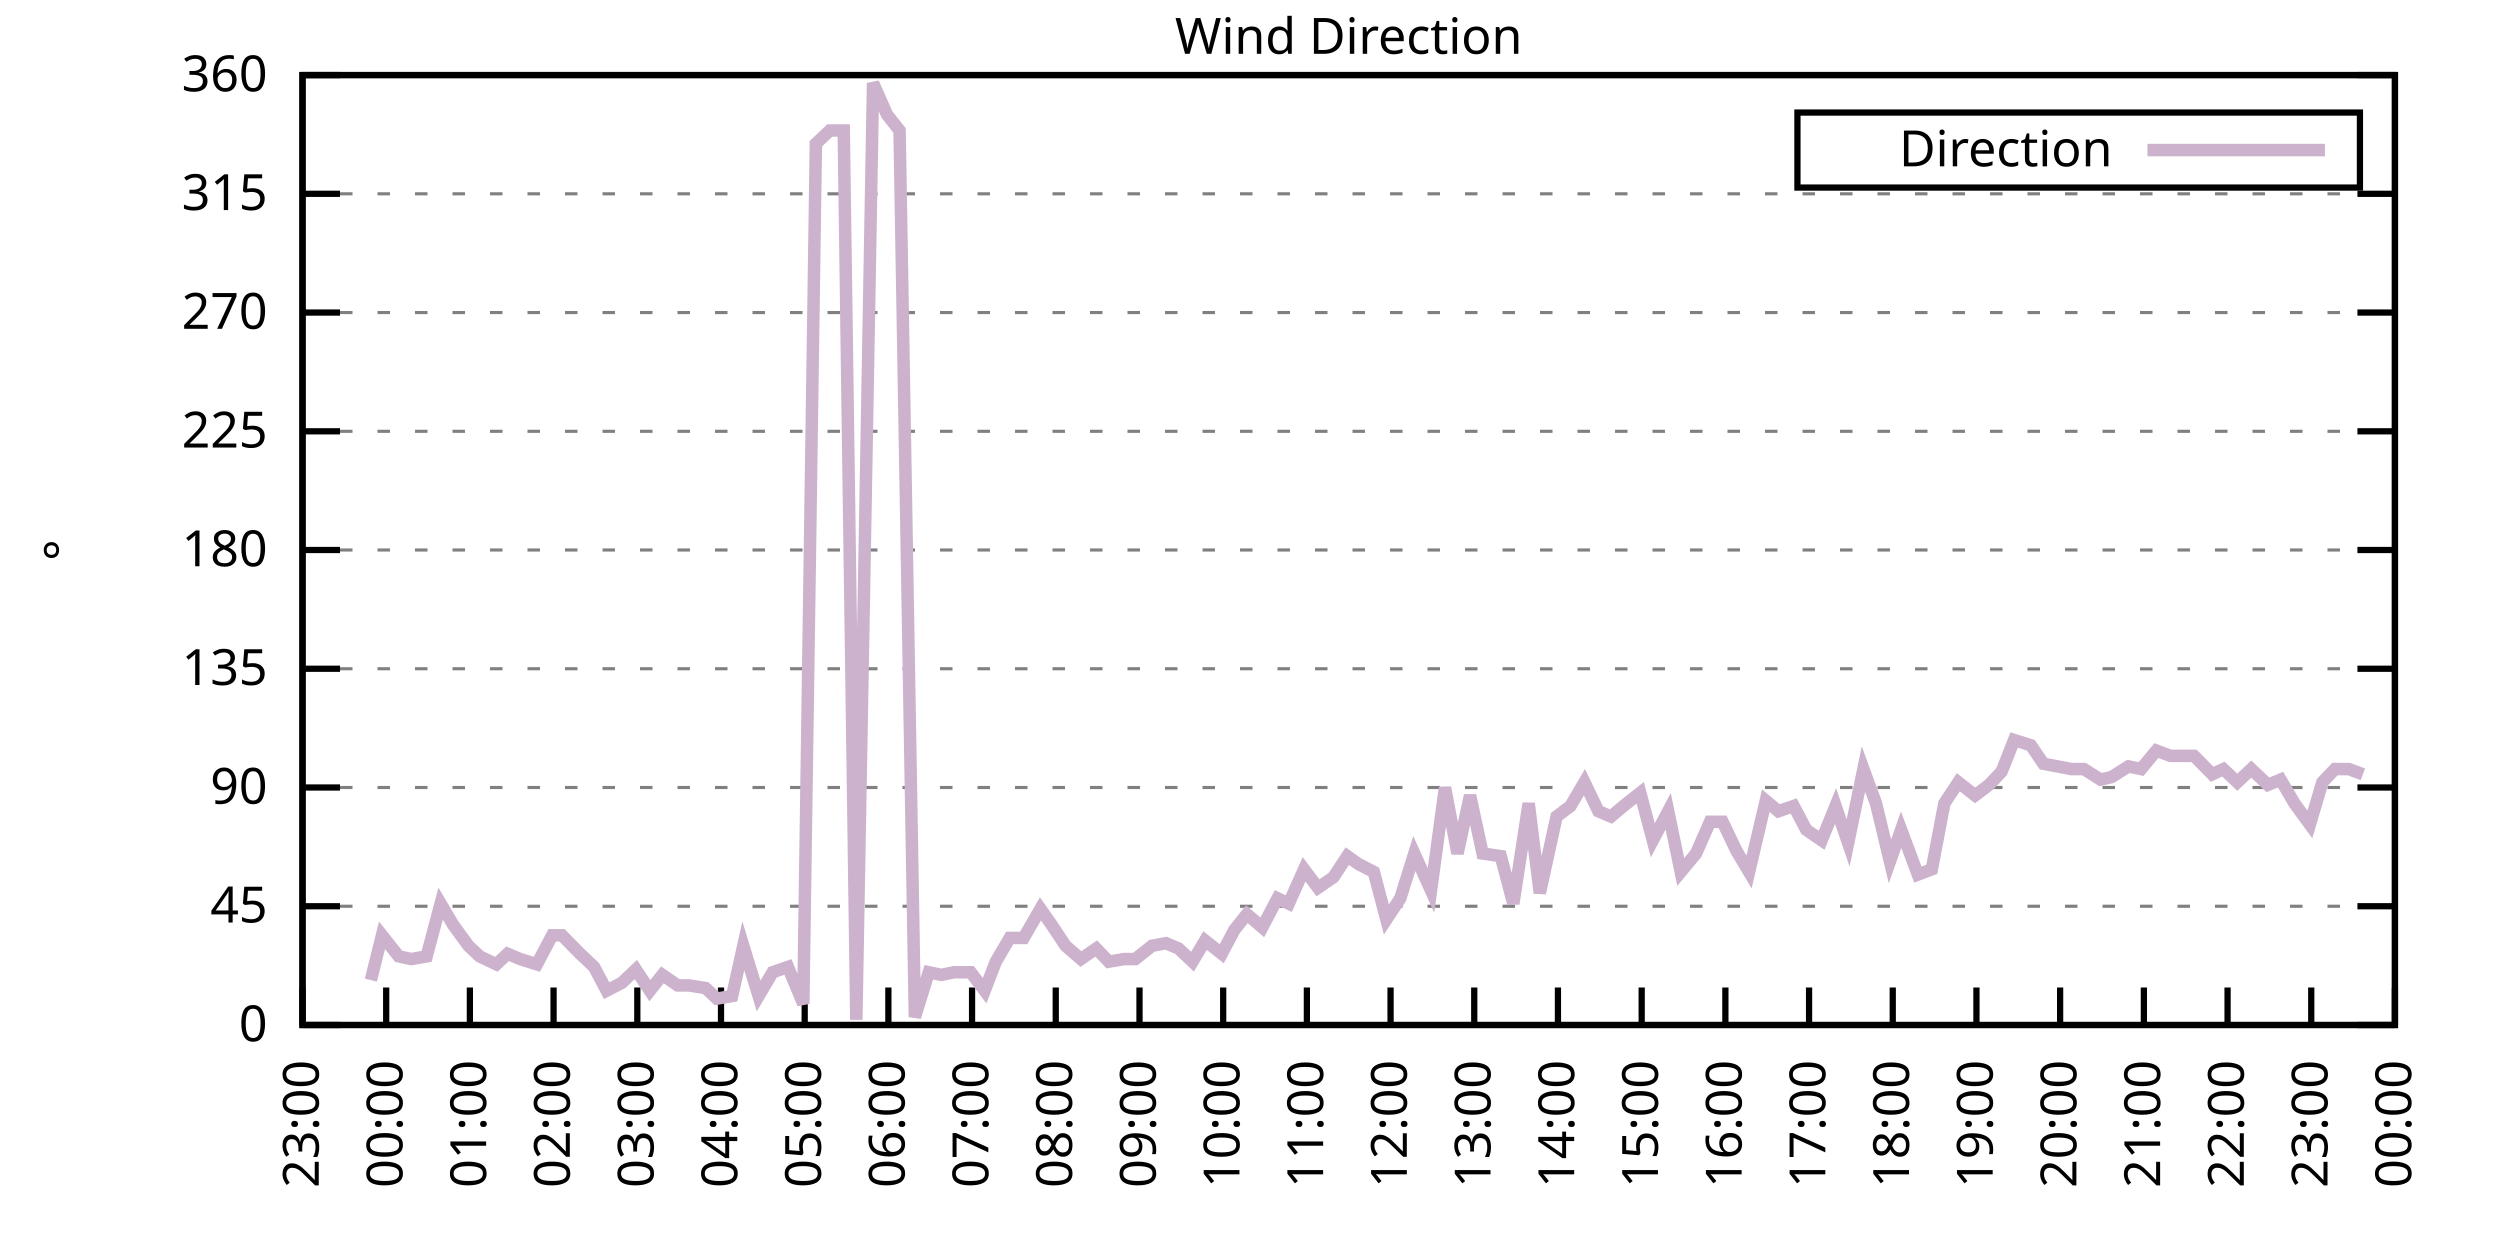
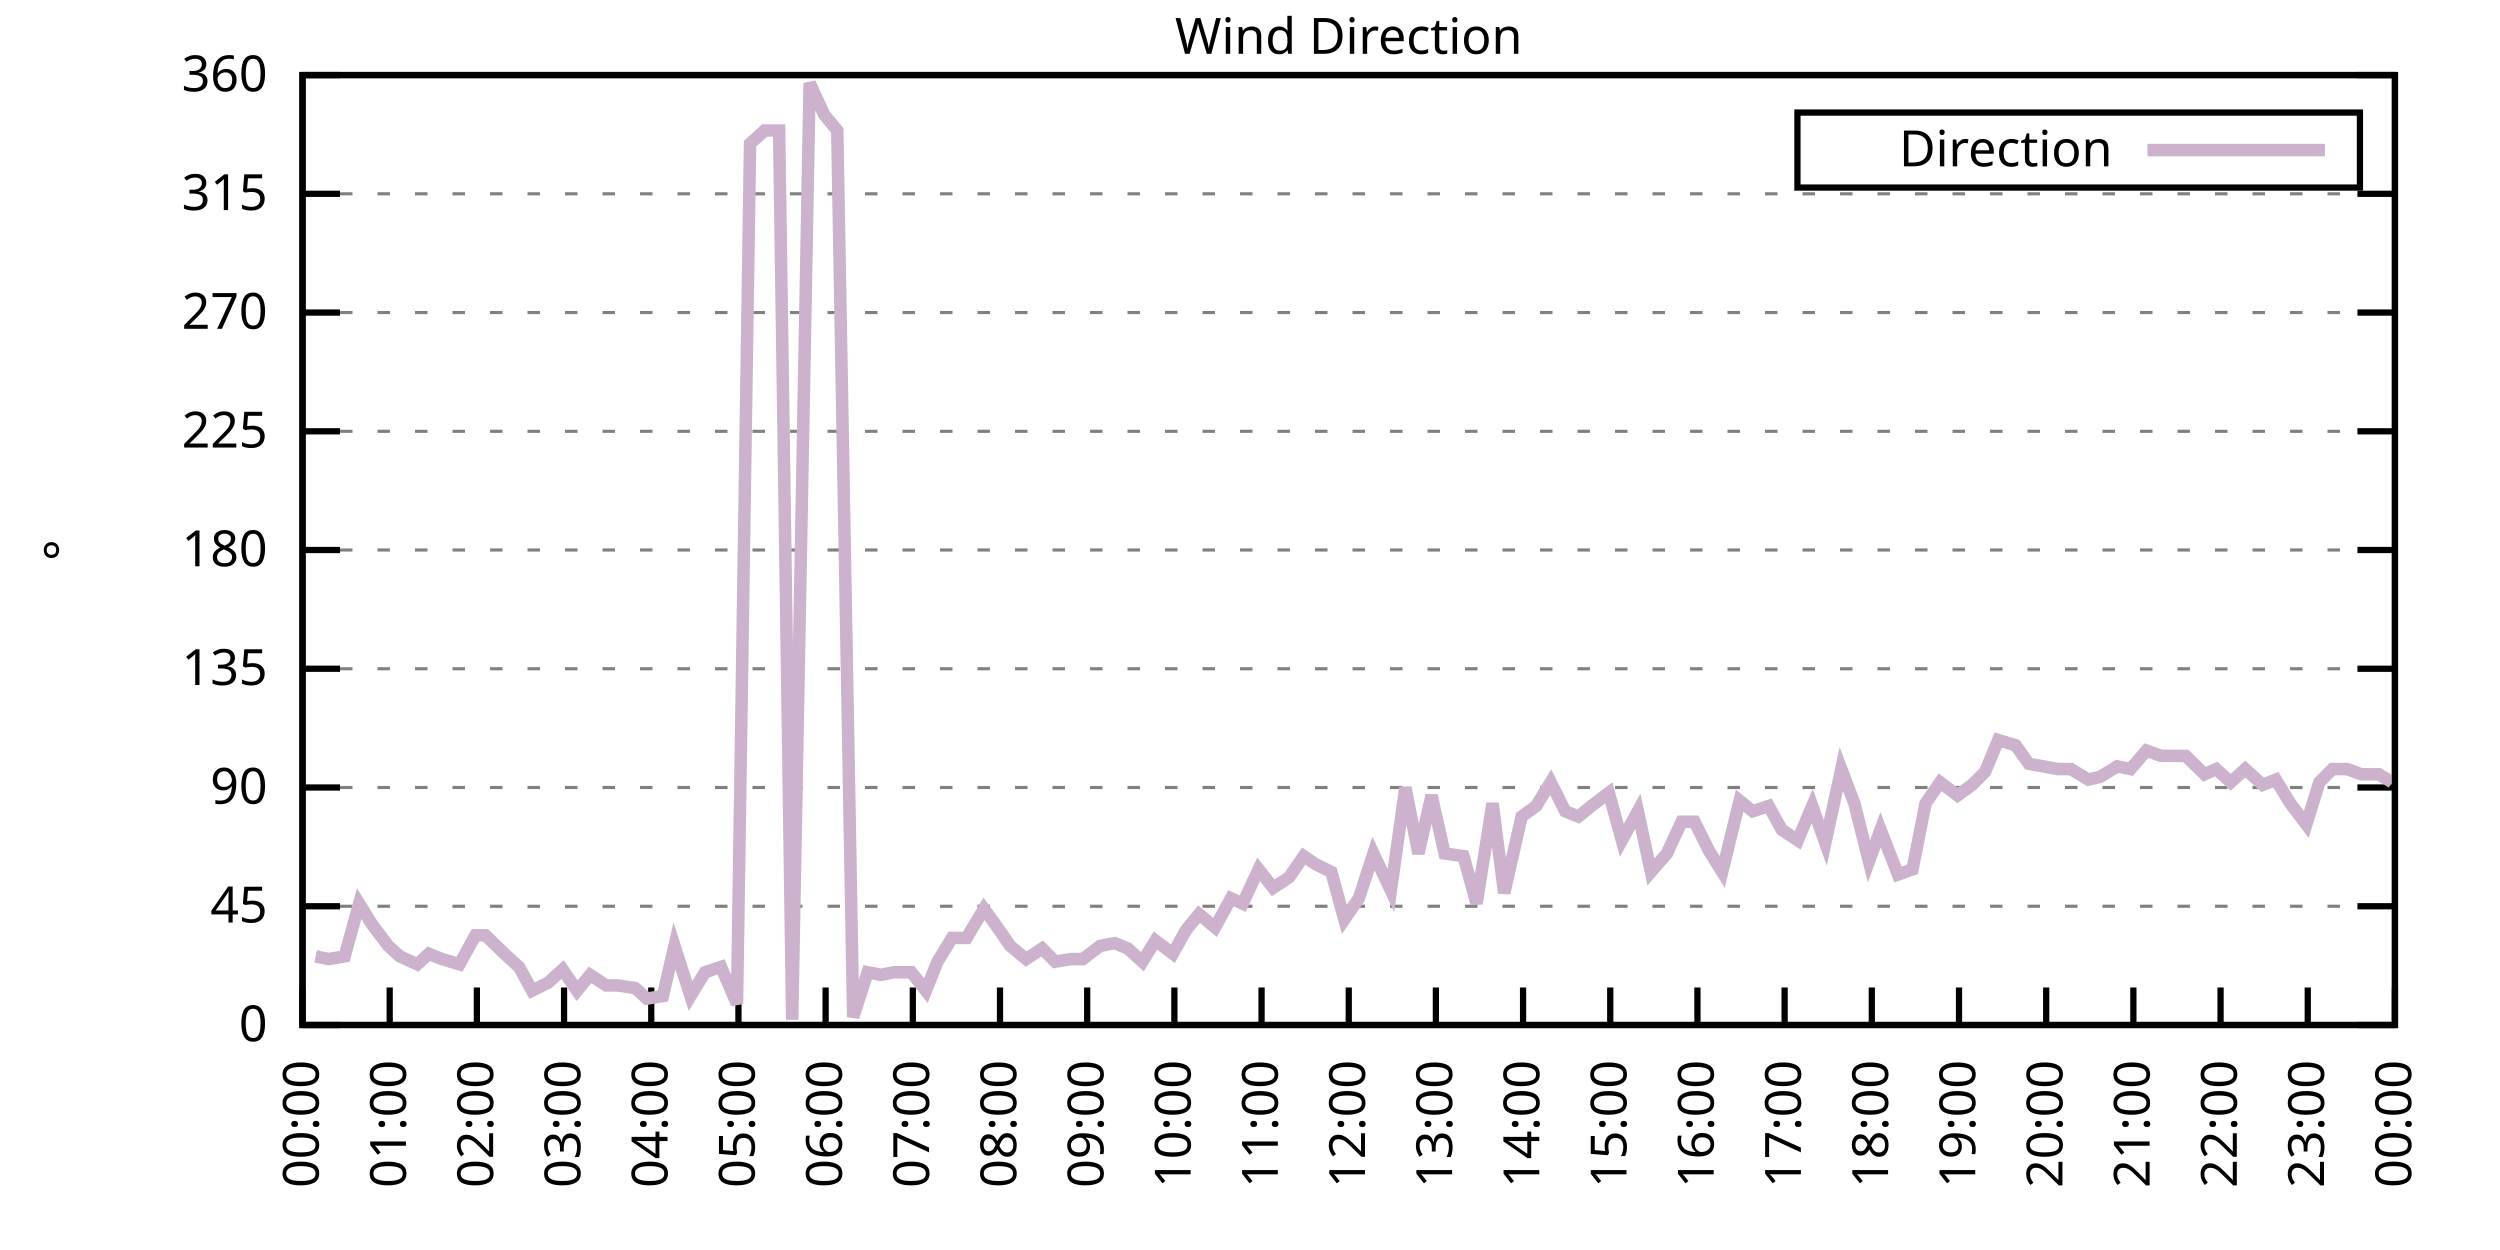
<svg xmlns="http://www.w3.org/2000/svg" xmlns:xlink="http://www.w3.org/1999/xlink" width="400" height="200" viewBox="0 0 400 200">
  <g id="gnuplot_canvas">
    <rect x="0" y="0" width="400" height="200" fill="none" />
    <defs>
      <circle id="gpDot" r="0.5" stroke-width="0.5" stroke="currentColor" />
      <path id="gpPt0" stroke-width="0.333" stroke="currentColor" d="M-1,0 h2 M0,-1 v2" />
      <path id="gpPt1" stroke-width="0.333" stroke="currentColor" d="M-1,-1 L1,1 M1,-1 L-1,1" />
      <path id="gpPt2" stroke-width="0.333" stroke="currentColor" d="M-1,0 L1,0 M0,-1 L0,1 M-1,-1 L1,1 M-1,1 L1,-1" />
      <rect id="gpPt3" stroke-width="0.333" stroke="currentColor" x="-1" y="-1" width="2" height="2" />
      <rect id="gpPt4" stroke-width="0.333" stroke="currentColor" fill="currentColor" x="-1" y="-1" width="2" height="2" />
      <circle id="gpPt5" stroke-width="0.333" stroke="currentColor" cx="0" cy="0" r="1" />
      <use xlink:href="#gpPt5" id="gpPt6" fill="currentColor" stroke="none" />
      <path id="gpPt7" stroke-width="0.333" stroke="currentColor" d="M0,-1.33 L-1.33,0.67 L1.33,0.67 z" />
      <use xlink:href="#gpPt7" id="gpPt8" fill="currentColor" stroke="none" />
      <use xlink:href="#gpPt7" id="gpPt9" stroke="currentColor" transform="rotate(180)" />
      <use xlink:href="#gpPt9" id="gpPt10" fill="currentColor" stroke="none" />
      <use xlink:href="#gpPt3" id="gpPt11" stroke="currentColor" transform="rotate(45)" />
      <use xlink:href="#gpPt11" id="gpPt12" fill="currentColor" stroke="none" />
      <path id="gpPt13" stroke-width="0.333" stroke="currentColor" d="M0,1.330 L1.265,0.411 L0.782,-1.067 L-0.782,-1.076 L-1.265,0.411 z" />
      <use xlink:href="#gpPt13" id="gpPt14" fill="currentColor" stroke="none" />
      <filter id="textbox" filterUnits="objectBoundingBox" x="0" y="0" height="1" width="1">
        <feFlood flood-color="white" flood-opacity="1" result="bgnd" />
        <feComposite in="SourceGraphic" in2="bgnd" operator="atop" />
      </filter>
      <filter id="greybox" filterUnits="objectBoundingBox" x="0" y="0" height="1" width="1">
        <feFlood flood-color="lightgrey" flood-opacity="1" result="grey" />
        <feComposite in="SourceGraphic" in2="grey" operator="atop" />
      </filter>
    </defs>
    <g fill="none" color="white" stroke="currentColor" stroke-width="1.00" stroke-linecap="butt" stroke-linejoin="miter">
</g>
    <g fill="none" color="black" stroke="currentColor" stroke-width="1.00" stroke-linecap="butt" stroke-linejoin="miter">
      <g stroke="none" shape-rendering="crispEdges">
        <polygon fill="rgb(255, 255, 255)" points="48.40,164.00 383.18,164.00 383.18,12.02 48.40,12.02 " />
      </g>
    </g>
    <g fill="none" color="black" stroke="currentColor" stroke-width="1.00" stroke-linecap="butt" stroke-linejoin="miter">
</g>
    <g fill="none" color="black" stroke="black" stroke-width="0.50" stroke-linecap="butt" stroke-linejoin="miter">
</g>
    <g fill="none" color="gray" stroke="currentColor" stroke-width="0.50" stroke-linecap="butt" stroke-linejoin="miter">
      <path stroke="gray" stroke-dasharray="2,4" class="gridline" d="M48.40,164.00 L383.19,164.00  " />
    </g>
    <g fill="none" color="gray" stroke="gray" stroke-width="1.00" stroke-linecap="butt" stroke-linejoin="miter">
</g>
    <g fill="none" color="black" stroke="currentColor" stroke-width="1.00" stroke-linecap="butt" stroke-linejoin="miter">
      <path stroke="black" d="M48.40,164.00 L54.40,164.00 M383.19,164.00 L377.19,164.00  " />
      <g transform="translate(42.80,166.60)" stroke="none" fill="black" font-family="Sans" font-size="8.00" text-anchor="end">
        <text>
          <tspan font-family="Sans"> 0</tspan>
        </text>
      </g>
    </g>
    <g fill="none" color="black" stroke="currentColor" stroke-width="1.00" stroke-linecap="butt" stroke-linejoin="miter">
</g>
    <g fill="none" color="black" stroke="black" stroke-width="0.50" stroke-linecap="butt" stroke-linejoin="miter">
</g>
    <g fill="none" color="gray" stroke="currentColor" stroke-width="0.50" stroke-linecap="butt" stroke-linejoin="miter">
      <path stroke="gray" stroke-dasharray="2,4" class="gridline" d="M48.40,145.00 L383.19,145.00  " />
    </g>
    <g fill="none" color="gray" stroke="gray" stroke-width="1.00" stroke-linecap="butt" stroke-linejoin="miter">
</g>
    <g fill="none" color="black" stroke="currentColor" stroke-width="1.00" stroke-linecap="butt" stroke-linejoin="miter">
      <path stroke="black" d="M48.40,145.00 L54.40,145.00 M383.19,145.00 L377.19,145.00  " />
      <g transform="translate(42.80,147.60)" stroke="none" fill="black" font-family="Sans" font-size="8.00" text-anchor="end">
        <text>
          <tspan font-family="Sans"> 45</tspan>
        </text>
      </g>
    </g>
    <g fill="none" color="black" stroke="currentColor" stroke-width="1.00" stroke-linecap="butt" stroke-linejoin="miter">
</g>
    <g fill="none" color="black" stroke="black" stroke-width="0.50" stroke-linecap="butt" stroke-linejoin="miter">
</g>
    <g fill="none" color="gray" stroke="currentColor" stroke-width="0.50" stroke-linecap="butt" stroke-linejoin="miter">
      <path stroke="gray" stroke-dasharray="2,4" class="gridline" d="M48.40,126.00 L383.19,126.00  " />
    </g>
    <g fill="none" color="gray" stroke="gray" stroke-width="1.00" stroke-linecap="butt" stroke-linejoin="miter">
</g>
    <g fill="none" color="black" stroke="currentColor" stroke-width="1.00" stroke-linecap="butt" stroke-linejoin="miter">
      <path stroke="black" d="M48.40,126.00 L54.40,126.00 M383.19,126.00 L377.19,126.00  " />
      <g transform="translate(42.80,128.60)" stroke="none" fill="black" font-family="Sans" font-size="8.00" text-anchor="end">
        <text>
          <tspan font-family="Sans"> 90</tspan>
        </text>
      </g>
    </g>
    <g fill="none" color="black" stroke="currentColor" stroke-width="1.00" stroke-linecap="butt" stroke-linejoin="miter">
</g>
    <g fill="none" color="black" stroke="black" stroke-width="0.50" stroke-linecap="butt" stroke-linejoin="miter">
</g>
    <g fill="none" color="gray" stroke="currentColor" stroke-width="0.50" stroke-linecap="butt" stroke-linejoin="miter">
      <path stroke="gray" stroke-dasharray="2,4" class="gridline" d="M48.40,107.00 L383.19,107.00  " />
    </g>
    <g fill="none" color="gray" stroke="gray" stroke-width="1.00" stroke-linecap="butt" stroke-linejoin="miter">
</g>
    <g fill="none" color="black" stroke="currentColor" stroke-width="1.00" stroke-linecap="butt" stroke-linejoin="miter">
      <path stroke="black" d="M48.40,107.00 L54.40,107.00 M383.19,107.00 L377.19,107.00  " />
      <g transform="translate(42.80,109.60)" stroke="none" fill="black" font-family="Sans" font-size="8.00" text-anchor="end">
        <text>
          <tspan font-family="Sans"> 135</tspan>
        </text>
      </g>
    </g>
    <g fill="none" color="black" stroke="currentColor" stroke-width="1.00" stroke-linecap="butt" stroke-linejoin="miter">
</g>
    <g fill="none" color="black" stroke="black" stroke-width="0.50" stroke-linecap="butt" stroke-linejoin="miter">
</g>
    <g fill="none" color="gray" stroke="currentColor" stroke-width="0.50" stroke-linecap="butt" stroke-linejoin="miter">
      <path stroke="gray" stroke-dasharray="2,4" class="gridline" d="M48.40,88.00 L383.19,88.00  " />
    </g>
    <g fill="none" color="gray" stroke="gray" stroke-width="1.00" stroke-linecap="butt" stroke-linejoin="miter">
</g>
    <g fill="none" color="black" stroke="currentColor" stroke-width="1.00" stroke-linecap="butt" stroke-linejoin="miter">
      <path stroke="black" d="M48.40,88.00 L54.40,88.00 M383.19,88.00 L377.19,88.00  " />
      <g transform="translate(42.80,90.60)" stroke="none" fill="black" font-family="Sans" font-size="8.00" text-anchor="end">
        <text>
          <tspan font-family="Sans"> 180</tspan>
        </text>
      </g>
    </g>
    <g fill="none" color="black" stroke="currentColor" stroke-width="1.00" stroke-linecap="butt" stroke-linejoin="miter">
</g>
    <g fill="none" color="black" stroke="black" stroke-width="0.50" stroke-linecap="butt" stroke-linejoin="miter">
</g>
    <g fill="none" color="gray" stroke="currentColor" stroke-width="0.50" stroke-linecap="butt" stroke-linejoin="miter">
      <path stroke="gray" stroke-dasharray="2,4" class="gridline" d="M48.40,69.01 L383.19,69.01  " />
    </g>
    <g fill="none" color="gray" stroke="gray" stroke-width="1.00" stroke-linecap="butt" stroke-linejoin="miter">
</g>
    <g fill="none" color="black" stroke="currentColor" stroke-width="1.00" stroke-linecap="butt" stroke-linejoin="miter">
      <path stroke="black" d="M48.40,69.01 L54.40,69.01 M383.19,69.01 L377.19,69.01  " />
      <g transform="translate(42.80,71.61)" stroke="none" fill="black" font-family="Sans" font-size="8.00" text-anchor="end">
        <text>
          <tspan font-family="Sans"> 225</tspan>
        </text>
      </g>
    </g>
    <g fill="none" color="black" stroke="currentColor" stroke-width="1.00" stroke-linecap="butt" stroke-linejoin="miter">
</g>
    <g fill="none" color="black" stroke="black" stroke-width="0.50" stroke-linecap="butt" stroke-linejoin="miter">
</g>
    <g fill="none" color="gray" stroke="currentColor" stroke-width="0.50" stroke-linecap="butt" stroke-linejoin="miter">
      <path stroke="gray" stroke-dasharray="2,4" class="gridline" d="M48.40,50.01 L383.19,50.01  " />
    </g>
    <g fill="none" color="gray" stroke="gray" stroke-width="1.00" stroke-linecap="butt" stroke-linejoin="miter">
</g>
    <g fill="none" color="black" stroke="currentColor" stroke-width="1.00" stroke-linecap="butt" stroke-linejoin="miter">
      <path stroke="black" d="M48.40,50.01 L54.40,50.01 M383.19,50.01 L377.19,50.01  " />
      <g transform="translate(42.80,52.61)" stroke="none" fill="black" font-family="Sans" font-size="8.00" text-anchor="end">
        <text>
          <tspan font-family="Sans"> 270</tspan>
        </text>
      </g>
    </g>
    <g fill="none" color="black" stroke="currentColor" stroke-width="1.00" stroke-linecap="butt" stroke-linejoin="miter">
</g>
    <g fill="none" color="black" stroke="black" stroke-width="0.50" stroke-linecap="butt" stroke-linejoin="miter">
</g>
    <g fill="none" color="gray" stroke="currentColor" stroke-width="0.50" stroke-linecap="butt" stroke-linejoin="miter">
      <path stroke="gray" stroke-dasharray="2,4" class="gridline" d="M48.40,31.01 L383.19,31.01  " />
    </g>
    <g fill="none" color="gray" stroke="gray" stroke-width="1.00" stroke-linecap="butt" stroke-linejoin="miter">
</g>
    <g fill="none" color="black" stroke="currentColor" stroke-width="1.00" stroke-linecap="butt" stroke-linejoin="miter">
      <path stroke="black" d="M48.40,31.01 L54.40,31.01 M383.19,31.01 L377.19,31.01  " />
      <g transform="translate(42.80,33.61)" stroke="none" fill="black" font-family="Sans" font-size="8.00" text-anchor="end">
        <text>
          <tspan font-family="Sans"> 315</tspan>
        </text>
      </g>
    </g>
    <g fill="none" color="black" stroke="currentColor" stroke-width="1.00" stroke-linecap="butt" stroke-linejoin="miter">
</g>
    <g fill="none" color="black" stroke="black" stroke-width="0.50" stroke-linecap="butt" stroke-linejoin="miter">
</g>
    <g fill="none" color="gray" stroke="currentColor" stroke-width="0.50" stroke-linecap="butt" stroke-linejoin="miter">
      <path stroke="gray" stroke-dasharray="2,4" class="gridline" d="M48.40,12.01 L383.19,12.01  " />
    </g>
    <g fill="none" color="gray" stroke="gray" stroke-width="1.00" stroke-linecap="butt" stroke-linejoin="miter">
</g>
    <g fill="none" color="black" stroke="currentColor" stroke-width="1.00" stroke-linecap="butt" stroke-linejoin="miter">
      <path stroke="black" d="M48.40,12.01 L54.40,12.01 M383.19,12.01 L377.19,12.01  " />
      <g transform="translate(42.80,14.61)" stroke="none" fill="black" font-family="Sans" font-size="8.00" text-anchor="end">
        <text>
          <tspan font-family="Sans"> 360</tspan>
        </text>
      </g>
    </g>
    <g fill="none" color="black" stroke="currentColor" stroke-width="1.00" stroke-linecap="butt" stroke-linejoin="miter">
      <path stroke="black" d="M48.40,164.00 L48.40,158.00  " />
      <g transform="translate(51.00,169.60) rotate(270.00)" stroke="none" fill="black" font-family="Sans" font-size="8.00" text-anchor="end">
        <text>
-           <tspan font-family="Sans">23:00</tspan>
-         </text>
-       </g>
-     </g>
-     <g fill="none" color="black" stroke="currentColor" stroke-width="1.00" stroke-linecap="butt" stroke-linejoin="miter">
-       <path stroke="black" d="M61.79,164.00 L61.79,158.00  " />
-       <g transform="translate(64.39,169.60) rotate(270.00)" stroke="none" fill="black" font-family="Sans" font-size="8.00" text-anchor="end">
-         <text>
          <tspan font-family="Sans">00:00</tspan>
        </text>
      </g>
    </g>
    <g fill="none" color="black" stroke="currentColor" stroke-width="1.00" stroke-linecap="butt" stroke-linejoin="miter">
-       <path stroke="black" d="M75.18,164.00 L75.18,158.00  " />
-       <g transform="translate(77.78,169.60) rotate(270.00)" stroke="none" fill="black" font-family="Sans" font-size="8.00" text-anchor="end">
+       <path stroke="black" d="M62.35,164.00 L62.35,158.00  " />
+       <g transform="translate(64.95,169.60) rotate(270.00)" stroke="none" fill="black" font-family="Sans" font-size="8.00" text-anchor="end">
        <text>
          <tspan font-family="Sans">01:00</tspan>
        </text>
      </g>
    </g>
    <g fill="none" color="black" stroke="currentColor" stroke-width="1.00" stroke-linecap="butt" stroke-linejoin="miter">
-       <path stroke="black" d="M88.57,164.00 L88.57,158.00  " />
-       <g transform="translate(91.17,169.60) rotate(270.00)" stroke="none" fill="black" font-family="Sans" font-size="8.00" text-anchor="end">
+       <path stroke="black" d="M76.30,164.00 L76.30,158.00  " />
+       <g transform="translate(78.90,169.60) rotate(270.00)" stroke="none" fill="black" font-family="Sans" font-size="8.00" text-anchor="end">
        <text>
          <tspan font-family="Sans">02:00</tspan>
        </text>
      </g>
    </g>
    <g fill="none" color="black" stroke="currentColor" stroke-width="1.00" stroke-linecap="butt" stroke-linejoin="miter">
-       <path stroke="black" d="M101.97,164.00 L101.97,158.00  " />
-       <g transform="translate(104.57,169.60) rotate(270.00)" stroke="none" fill="black" font-family="Sans" font-size="8.00" text-anchor="end">
+       <path stroke="black" d="M90.25,164.00 L90.25,158.00  " />
+       <g transform="translate(92.85,169.60) rotate(270.00)" stroke="none" fill="black" font-family="Sans" font-size="8.00" text-anchor="end">
        <text>
          <tspan font-family="Sans">03:00</tspan>
        </text>
      </g>
    </g>
    <g fill="none" color="black" stroke="currentColor" stroke-width="1.00" stroke-linecap="butt" stroke-linejoin="miter">
-       <path stroke="black" d="M115.36,164.00 L115.36,158.00  " />
-       <g transform="translate(117.96,169.60) rotate(270.00)" stroke="none" fill="black" font-family="Sans" font-size="8.00" text-anchor="end">
+       <path stroke="black" d="M104.20,164.00 L104.20,158.00  " />
+       <g transform="translate(106.80,169.60) rotate(270.00)" stroke="none" fill="black" font-family="Sans" font-size="8.00" text-anchor="end">
        <text>
          <tspan font-family="Sans">04:00</tspan>
        </text>
      </g>
    </g>
    <g fill="none" color="black" stroke="currentColor" stroke-width="1.00" stroke-linecap="butt" stroke-linejoin="miter">
-       <path stroke="black" d="M128.75,164.00 L128.75,158.00  " />
-       <g transform="translate(131.35,169.60) rotate(270.00)" stroke="none" fill="black" font-family="Sans" font-size="8.00" text-anchor="end">
+       <path stroke="black" d="M118.15,164.00 L118.15,158.00  " />
+       <g transform="translate(120.75,169.60) rotate(270.00)" stroke="none" fill="black" font-family="Sans" font-size="8.00" text-anchor="end">
        <text>
          <tspan font-family="Sans">05:00</tspan>
        </text>
      </g>
    </g>
    <g fill="none" color="black" stroke="currentColor" stroke-width="1.00" stroke-linecap="butt" stroke-linejoin="miter">
-       <path stroke="black" d="M142.14,164.00 L142.14,158.00  " />
-       <g transform="translate(144.74,169.60) rotate(270.00)" stroke="none" fill="black" font-family="Sans" font-size="8.00" text-anchor="end">
+       <path stroke="black" d="M132.10,164.00 L132.10,158.00  " />
+       <g transform="translate(134.70,169.60) rotate(270.00)" stroke="none" fill="black" font-family="Sans" font-size="8.00" text-anchor="end">
        <text>
          <tspan font-family="Sans">06:00</tspan>
        </text>
      </g>
    </g>
    <g fill="none" color="black" stroke="currentColor" stroke-width="1.00" stroke-linecap="butt" stroke-linejoin="miter">
-       <path stroke="black" d="M155.53,164.00 L155.53,158.00  " />
-       <g transform="translate(158.13,169.60) rotate(270.00)" stroke="none" fill="black" font-family="Sans" font-size="8.00" text-anchor="end">
+       <path stroke="black" d="M146.05,164.00 L146.05,158.00  " />
+       <g transform="translate(148.65,169.60) rotate(270.00)" stroke="none" fill="black" font-family="Sans" font-size="8.00" text-anchor="end">
        <text>
          <tspan font-family="Sans">07:00</tspan>
        </text>
      </g>
    </g>
    <g fill="none" color="black" stroke="currentColor" stroke-width="1.00" stroke-linecap="butt" stroke-linejoin="miter">
-       <path stroke="black" d="M168.92,164.00 L168.92,158.00  " />
-       <g transform="translate(171.52,169.60) rotate(270.00)" stroke="none" fill="black" font-family="Sans" font-size="8.00" text-anchor="end">
+       <path stroke="black" d="M160.00,164.00 L160.00,158.00  " />
+       <g transform="translate(162.60,169.60) rotate(270.00)" stroke="none" fill="black" font-family="Sans" font-size="8.00" text-anchor="end">
        <text>
          <tspan font-family="Sans">08:00</tspan>
        </text>
      </g>
    </g>
    <g fill="none" color="black" stroke="currentColor" stroke-width="1.00" stroke-linecap="butt" stroke-linejoin="miter">
-       <path stroke="black" d="M182.32,164.00 L182.32,158.00  " />
-       <g transform="translate(184.92,169.60) rotate(270.00)" stroke="none" fill="black" font-family="Sans" font-size="8.00" text-anchor="end">
+       <path stroke="black" d="M173.95,164.00 L173.95,158.00  " />
+       <g transform="translate(176.55,169.60) rotate(270.00)" stroke="none" fill="black" font-family="Sans" font-size="8.00" text-anchor="end">
        <text>
          <tspan font-family="Sans">09:00</tspan>
        </text>
      </g>
    </g>
    <g fill="none" color="black" stroke="currentColor" stroke-width="1.00" stroke-linecap="butt" stroke-linejoin="miter">
-       <path stroke="black" d="M195.71,164.00 L195.71,158.00  " />
-       <g transform="translate(198.31,169.60) rotate(270.00)" stroke="none" fill="black" font-family="Sans" font-size="8.00" text-anchor="end">
+       <path stroke="black" d="M187.90,164.00 L187.90,158.00  " />
+       <g transform="translate(190.50,169.60) rotate(270.00)" stroke="none" fill="black" font-family="Sans" font-size="8.00" text-anchor="end">
        <text>
          <tspan font-family="Sans">10:00</tspan>
        </text>
      </g>
    </g>
    <g fill="none" color="black" stroke="currentColor" stroke-width="1.00" stroke-linecap="butt" stroke-linejoin="miter">
-       <path stroke="black" d="M209.10,164.00 L209.10,158.00  " />
-       <g transform="translate(211.70,169.60) rotate(270.00)" stroke="none" fill="black" font-family="Sans" font-size="8.00" text-anchor="end">
+       <path stroke="black" d="M201.85,164.00 L201.85,158.00  " />
+       <g transform="translate(204.45,169.60) rotate(270.00)" stroke="none" fill="black" font-family="Sans" font-size="8.00" text-anchor="end">
        <text>
          <tspan font-family="Sans">11:00</tspan>
        </text>
      </g>
    </g>
    <g fill="none" color="black" stroke="currentColor" stroke-width="1.00" stroke-linecap="butt" stroke-linejoin="miter">
-       <path stroke="black" d="M222.49,164.00 L222.49,158.00  " />
-       <g transform="translate(225.09,169.60) rotate(270.00)" stroke="none" fill="black" font-family="Sans" font-size="8.00" text-anchor="end">
+       <path stroke="black" d="M215.80,164.00 L215.80,158.00  " />
+       <g transform="translate(218.40,169.60) rotate(270.00)" stroke="none" fill="black" font-family="Sans" font-size="8.00" text-anchor="end">
        <text>
          <tspan font-family="Sans">12:00</tspan>
        </text>
      </g>
    </g>
    <g fill="none" color="black" stroke="currentColor" stroke-width="1.00" stroke-linecap="butt" stroke-linejoin="miter">
-       <path stroke="black" d="M235.88,164.00 L235.88,158.00  " />
-       <g transform="translate(238.48,169.60) rotate(270.00)" stroke="none" fill="black" font-family="Sans" font-size="8.00" text-anchor="end">
+       <path stroke="black" d="M229.74,164.00 L229.74,158.00  " />
+       <g transform="translate(232.34,169.60) rotate(270.00)" stroke="none" fill="black" font-family="Sans" font-size="8.00" text-anchor="end">
        <text>
          <tspan font-family="Sans">13:00</tspan>
        </text>
      </g>
    </g>
    <g fill="none" color="black" stroke="currentColor" stroke-width="1.00" stroke-linecap="butt" stroke-linejoin="miter">
-       <path stroke="black" d="M249.27,164.00 L249.27,158.00  " />
-       <g transform="translate(251.87,169.60) rotate(270.00)" stroke="none" fill="black" font-family="Sans" font-size="8.00" text-anchor="end">
+       <path stroke="black" d="M243.69,164.00 L243.69,158.00  " />
+       <g transform="translate(246.29,169.60) rotate(270.00)" stroke="none" fill="black" font-family="Sans" font-size="8.00" text-anchor="end">
        <text>
          <tspan font-family="Sans">14:00</tspan>
        </text>
      </g>
    </g>
    <g fill="none" color="black" stroke="currentColor" stroke-width="1.00" stroke-linecap="butt" stroke-linejoin="miter">
-       <path stroke="black" d="M262.67,164.00 L262.67,158.00  " />
-       <g transform="translate(265.27,169.60) rotate(270.00)" stroke="none" fill="black" font-family="Sans" font-size="8.00" text-anchor="end">
+       <path stroke="black" d="M257.64,164.00 L257.64,158.00  " />
+       <g transform="translate(260.24,169.60) rotate(270.00)" stroke="none" fill="black" font-family="Sans" font-size="8.00" text-anchor="end">
        <text>
          <tspan font-family="Sans">15:00</tspan>
        </text>
      </g>
    </g>
    <g fill="none" color="black" stroke="currentColor" stroke-width="1.00" stroke-linecap="butt" stroke-linejoin="miter">
-       <path stroke="black" d="M276.06,164.00 L276.06,158.00  " />
-       <g transform="translate(278.66,169.60) rotate(270.00)" stroke="none" fill="black" font-family="Sans" font-size="8.00" text-anchor="end">
+       <path stroke="black" d="M271.59,164.00 L271.59,158.00  " />
+       <g transform="translate(274.19,169.60) rotate(270.00)" stroke="none" fill="black" font-family="Sans" font-size="8.00" text-anchor="end">
        <text>
          <tspan font-family="Sans">16:00</tspan>
        </text>
      </g>
    </g>
    <g fill="none" color="black" stroke="currentColor" stroke-width="1.00" stroke-linecap="butt" stroke-linejoin="miter">
-       <path stroke="black" d="M289.45,164.00 L289.45,158.00  " />
-       <g transform="translate(292.05,169.60) rotate(270.00)" stroke="none" fill="black" font-family="Sans" font-size="8.00" text-anchor="end">
+       <path stroke="black" d="M285.54,164.00 L285.54,158.00  " />
+       <g transform="translate(288.14,169.60) rotate(270.00)" stroke="none" fill="black" font-family="Sans" font-size="8.00" text-anchor="end">
        <text>
          <tspan font-family="Sans">17:00</tspan>
        </text>
      </g>
    </g>
    <g fill="none" color="black" stroke="currentColor" stroke-width="1.00" stroke-linecap="butt" stroke-linejoin="miter">
-       <path stroke="black" d="M302.84,164.00 L302.84,158.00  " />
-       <g transform="translate(305.44,169.60) rotate(270.00)" stroke="none" fill="black" font-family="Sans" font-size="8.00" text-anchor="end">
+       <path stroke="black" d="M299.49,164.00 L299.49,158.00  " />
+       <g transform="translate(302.09,169.60) rotate(270.00)" stroke="none" fill="black" font-family="Sans" font-size="8.00" text-anchor="end">
        <text>
          <tspan font-family="Sans">18:00</tspan>
        </text>
      </g>
    </g>
    <g fill="none" color="black" stroke="currentColor" stroke-width="1.00" stroke-linecap="butt" stroke-linejoin="miter">
-       <path stroke="black" d="M316.23,164.00 L316.23,158.00  " />
-       <g transform="translate(318.83,169.60) rotate(270.00)" stroke="none" fill="black" font-family="Sans" font-size="8.00" text-anchor="end">
+       <path stroke="black" d="M313.44,164.00 L313.44,158.00  " />
+       <g transform="translate(316.04,169.60) rotate(270.00)" stroke="none" fill="black" font-family="Sans" font-size="8.00" text-anchor="end">
        <text>
          <tspan font-family="Sans">19:00</tspan>
        </text>
      </g>
    </g>
    <g fill="none" color="black" stroke="currentColor" stroke-width="1.00" stroke-linecap="butt" stroke-linejoin="miter">
-       <path stroke="black" d="M329.62,164.00 L329.62,158.00  " />
-       <g transform="translate(332.22,169.60) rotate(270.00)" stroke="none" fill="black" font-family="Sans" font-size="8.00" text-anchor="end">
+       <path stroke="black" d="M327.39,164.00 L327.39,158.00  " />
+       <g transform="translate(329.99,169.60) rotate(270.00)" stroke="none" fill="black" font-family="Sans" font-size="8.00" text-anchor="end">
        <text>
          <tspan font-family="Sans">20:00</tspan>
        </text>
      </g>
    </g>
    <g fill="none" color="black" stroke="currentColor" stroke-width="1.00" stroke-linecap="butt" stroke-linejoin="miter">
-       <path stroke="black" d="M343.02,164.00 L343.02,158.00  " />
-       <g transform="translate(345.62,169.60) rotate(270.00)" stroke="none" fill="black" font-family="Sans" font-size="8.00" text-anchor="end">
+       <path stroke="black" d="M341.34,164.00 L341.34,158.00  " />
+       <g transform="translate(343.94,169.60) rotate(270.00)" stroke="none" fill="black" font-family="Sans" font-size="8.00" text-anchor="end">
        <text>
          <tspan font-family="Sans">21:00</tspan>
        </text>
      </g>
    </g>
    <g fill="none" color="black" stroke="currentColor" stroke-width="1.00" stroke-linecap="butt" stroke-linejoin="miter">
-       <path stroke="black" d="M356.41,164.00 L356.41,158.00  " />
-       <g transform="translate(359.01,169.60) rotate(270.00)" stroke="none" fill="black" font-family="Sans" font-size="8.00" text-anchor="end">
+       <path stroke="black" d="M355.29,164.00 L355.29,158.00  " />
+       <g transform="translate(357.89,169.60) rotate(270.00)" stroke="none" fill="black" font-family="Sans" font-size="8.00" text-anchor="end">
        <text>
          <tspan font-family="Sans">22:00</tspan>
        </text>
      </g>
    </g>
    <g fill="none" color="black" stroke="currentColor" stroke-width="1.00" stroke-linecap="butt" stroke-linejoin="miter">
-       <path stroke="black" d="M369.80,164.00 L369.80,158.00  " />
-       <g transform="translate(372.40,169.60) rotate(270.00)" stroke="none" fill="black" font-family="Sans" font-size="8.00" text-anchor="end">
+       <path stroke="black" d="M369.24,164.00 L369.24,158.00  " />
+       <g transform="translate(371.84,169.60) rotate(270.00)" stroke="none" fill="black" font-family="Sans" font-size="8.00" text-anchor="end">
        <text>
          <tspan font-family="Sans">23:00</tspan>
        </text>
      </g>
    </g>
    <g fill="none" color="black" stroke="currentColor" stroke-width="1.00" stroke-linecap="butt" stroke-linejoin="miter">
      <path stroke="black" d="M383.19,164.00 L383.19,158.00  " />
      <g transform="translate(385.79,169.60) rotate(270.00)" stroke="none" fill="black" font-family="Sans" font-size="8.00" text-anchor="end">
        <text>
          <tspan font-family="Sans">00:00</tspan>
        </text>
      </g>
    </g>
    <g fill="none" color="black" stroke="currentColor" stroke-width="1.00" stroke-linecap="butt" stroke-linejoin="miter">
</g>
    <g fill="none" color="black" stroke="currentColor" stroke-width="1.00" stroke-linecap="butt" stroke-linejoin="miter">
      <path stroke="black" d="M48.40,12.01 L48.40,164.00 L383.19,164.00 L383.19,12.01 L48.40,12.01 Z  " />
    </g>
    <g fill="none" color="black" stroke="currentColor" stroke-width="1.00" stroke-linecap="butt" stroke-linejoin="miter">
</g>
    <g fill="none" color="black" stroke="currentColor" stroke-width="1.00" stroke-linecap="butt" stroke-linejoin="miter">
      <path stroke="black" d="M287.59,30.01 L287.59,18.01 L377.59,18.01 L377.59,30.01 L287.59,30.01 Z  " />
    </g>
    <g id="Wind_direction_plot_1">
      <g fill="none" color="white" stroke="black" stroke-width="2.00" stroke-linecap="butt" stroke-linejoin="miter">
</g>
      <g fill="none" color="black" stroke="currentColor" stroke-width="2.00" stroke-linecap="butt" stroke-linejoin="miter">
        <g transform="translate(337.99,26.61)" stroke="none" fill="black" font-family="Sans" font-size="8.00" text-anchor="end">
          <text>
            <tspan font-family="Sans">Direction</tspan>
          </text>
        </g>
      </g>
      <g fill="none" color="black" stroke="currentColor" stroke-width="2.00" stroke-linecap="butt" stroke-linejoin="miter">
-         <path stroke="rgb(204, 178, 204)" d="M343.59,24.01 L371.99,24.01 M59.34,156.82 L61.12,149.65 L63.80,153.02 L65.81,153.45 L68.26,153.02 L70.50,144.58   L72.50,147.96 L74.96,151.33 L76.75,153.02 L79.42,154.29 L81.21,152.60 L83.22,153.45 L85.90,154.29 L88.35,149.65   L89.91,149.65 L92.82,152.60 L95.05,154.71 L97.06,158.51 L99.51,157.24 L101.74,155.13 L103.98,158.51 L105.98,155.98   L108.44,157.67 L110.22,157.67 L112.90,158.09 L114.69,159.78 L117.14,159.36 L118.93,151.33 L121.38,159.36 L123.62,155.56   L126.07,154.71 L128.53,160.62 L130.54,22.99 L132.77,20.88 L135.00,20.88 L137.01,163.16 L139.69,13.28 L141.92,18.34   L143.93,20.88 L146.38,162.73 L148.61,155.56 L150.62,155.98 L152.63,155.56 L155.31,155.56 L157.54,158.51 L159.33,153.87   L161.56,150.07 L163.79,150.07 L166.47,145.42 L168.25,147.96 L170.49,151.33 L172.94,153.45 L175.40,151.76 L177.41,153.87   L179.86,153.45 L181.65,153.45 L184.32,151.33 L186.56,150.91 L188.57,151.76 L190.80,153.87 L192.81,150.49 L195.48,152.60   L197.49,148.80 L199.50,146.27 L201.96,148.38 L204.41,143.73 L206.20,144.58 L208.65,139.09 L210.88,142.05 L213.34,140.36   L215.57,136.98 L217.36,138.25 L219.81,139.51 L221.82,147.11 L224.05,143.73 L226.29,136.56 L228.96,142.47 L231.20,126.00   L233.20,136.56 L235.21,127.27 L237.22,136.56 L240.12,136.98 L242.13,144.58 L244.59,128.54 L246.37,142.89 L249.05,130.65   L251.28,128.96 L253.51,125.16 L255.75,129.80 L257.76,130.65 L259.76,128.96 L262.44,126.85 L264.45,134.45 L266.91,129.80   L268.92,139.51 L271.37,136.56 L273.60,131.49 L275.61,131.49 L277.84,136.14 L279.85,139.51 L282.53,128.11 L284.54,129.80   L286.99,128.96 L289.00,132.76 L291.46,134.45 L293.69,128.96 L295.70,134.87 L298.15,123.05 L300.16,128.54 L302.39,137.82   L304.18,132.76 L306.86,139.93 L309.09,139.09 L311.10,128.54 L313.33,125.16 L316.01,127.27 L318.24,125.58 L320.25,123.47   L322.26,118.40 L324.94,119.25 L326.95,122.20 L329.18,122.62 L331.41,123.05 L333.42,123.05 L336.10,124.74 L337.88,124.31   L340.56,122.62 L342.57,123.05 L345.02,120.09 L347.26,120.94 L349.26,120.94 L351.05,120.94 L353.95,123.89 L355.74,123.05   L357.97,125.16 L360.20,123.05 L362.88,125.58 L364.89,124.74 L367.12,128.54 L369.58,131.91 L371.58,125.16 L373.59,123.05   L375.82,123.05 L378.06,123.89  " />
+         <path stroke="rgb(204, 178, 204)" d="M343.59,24.01 L371.99,24.01 M50.49,153.02 L52.58,153.45 L55.14,153.02 L57.47,144.58 L59.56,147.96 L62.12,151.33   L63.98,153.02 L66.77,154.29 L68.63,152.60 L70.72,153.45 L73.51,154.29 L76.07,149.65 L77.69,149.65 L80.72,152.60   L83.04,154.71 L85.13,158.51 L87.69,157.24 L90.02,155.13 L92.34,158.51 L94.43,155.98 L96.99,157.67 L98.85,157.67   L101.64,158.09 L103.50,159.78 L106.06,159.36 L107.92,151.33 L110.48,159.36 L112.80,155.56 L115.36,154.71 L117.92,160.62   L120.01,22.99 L122.33,20.88 L124.66,20.88 L126.75,163.16 L129.54,13.28 L131.87,18.34 L133.96,20.88 L136.51,162.73   L138.84,155.56 L140.93,155.98 L143.02,155.56 L145.81,155.56 L148.14,158.51 L150.00,153.87 L152.32,150.07 L154.65,150.07   L157.44,145.42 L159.30,147.96 L161.62,151.33 L164.18,153.45 L166.74,151.76 L168.83,153.87 L171.39,153.45 L173.25,153.45   L176.04,151.33 L178.36,150.91 L180.46,151.76 L182.78,153.87 L184.87,150.49 L187.66,152.60 L189.76,148.80 L191.85,146.27   L194.41,148.38 L196.96,143.73 L198.82,144.58 L201.38,139.09 L203.71,142.05 L206.26,140.36 L208.59,136.98 L210.45,138.25   L213.01,139.51 L215.10,147.11 L217.42,143.73 L219.75,136.56 L222.54,142.47 L224.86,126.00 L226.95,136.56 L229.05,127.27   L231.14,136.56 L234.16,136.98 L236.25,144.58 L238.81,128.54 L240.67,142.89 L243.46,130.65 L245.79,128.96 L248.11,125.16   L250.44,129.80 L252.53,130.65 L254.62,128.96 L257.41,126.85 L259.50,134.45 L262.06,129.80 L264.15,139.51 L266.71,136.56   L269.04,131.49 L271.13,131.49 L273.45,136.14 L275.55,139.51 L278.34,128.11 L280.43,129.80 L282.99,128.96 L285.08,132.76   L287.64,134.45 L289.96,128.96 L292.05,134.87 L294.61,123.05 L296.70,128.54 L299.03,137.82 L300.89,132.76 L303.68,139.93   L306.00,139.09 L308.09,128.54 L310.42,125.16 L313.21,127.27 L315.53,125.58 L317.63,123.47 L319.72,118.40 L322.51,119.25   L324.60,122.20 L326.93,122.62 L329.25,123.05 L331.34,123.05 L334.13,124.74 L335.99,124.31 L338.78,122.62 L340.88,123.05   L343.43,120.09 L345.76,120.94 L347.85,120.94 L349.71,120.94 L352.73,123.89 L354.59,123.05 L356.92,125.16 L359.24,123.05   L362.03,125.58 L364.13,124.74 L366.45,128.54 L369.01,131.91 L371.10,125.16 L373.19,123.05 L375.52,123.05 L377.84,123.89   L380.63,123.89 L382.73,125.16  " />
      </g>
    </g>
    <g fill="none" color="black" stroke="currentColor" stroke-width="2.00" stroke-linecap="butt" stroke-linejoin="miter">
</g>
    <g fill="none" color="black" stroke="black" stroke-width="1.00" stroke-linecap="butt" stroke-linejoin="miter">
</g>
    <g fill="none" color="black" stroke="currentColor" stroke-width="1.00" stroke-linecap="butt" stroke-linejoin="miter">
      <path stroke="black" d="M48.40,12.01 L48.40,164.00 L383.19,164.00 L383.19,12.01 L48.40,12.01 Z  " />
      <g transform="translate(12.80,88.01) rotate(270.00)" stroke="none" fill="black" font-family="Sans" font-size="8.00" text-anchor="middle">
        <text>
          <tspan font-family="Sans">°</tspan>
        </text>
      </g>
    </g>
    <g fill="none" color="black" stroke="currentColor" stroke-width="1.00" stroke-linecap="butt" stroke-linejoin="miter">
</g>
    <g fill="none" color="black" stroke="currentColor" stroke-width="1.00" stroke-linecap="butt" stroke-linejoin="miter">
      <g transform="translate(215.79,8.61)" stroke="none" fill="black" font-family="Sans" font-size="8.00" text-anchor="middle">
        <text>
          <tspan font-family="Sans">Wind Direction</tspan>
        </text>
      </g>
    </g>
    <g fill="none" color="black" stroke="currentColor" stroke-width="1.00" stroke-linecap="butt" stroke-linejoin="miter">
</g>
  </g>
</svg>
